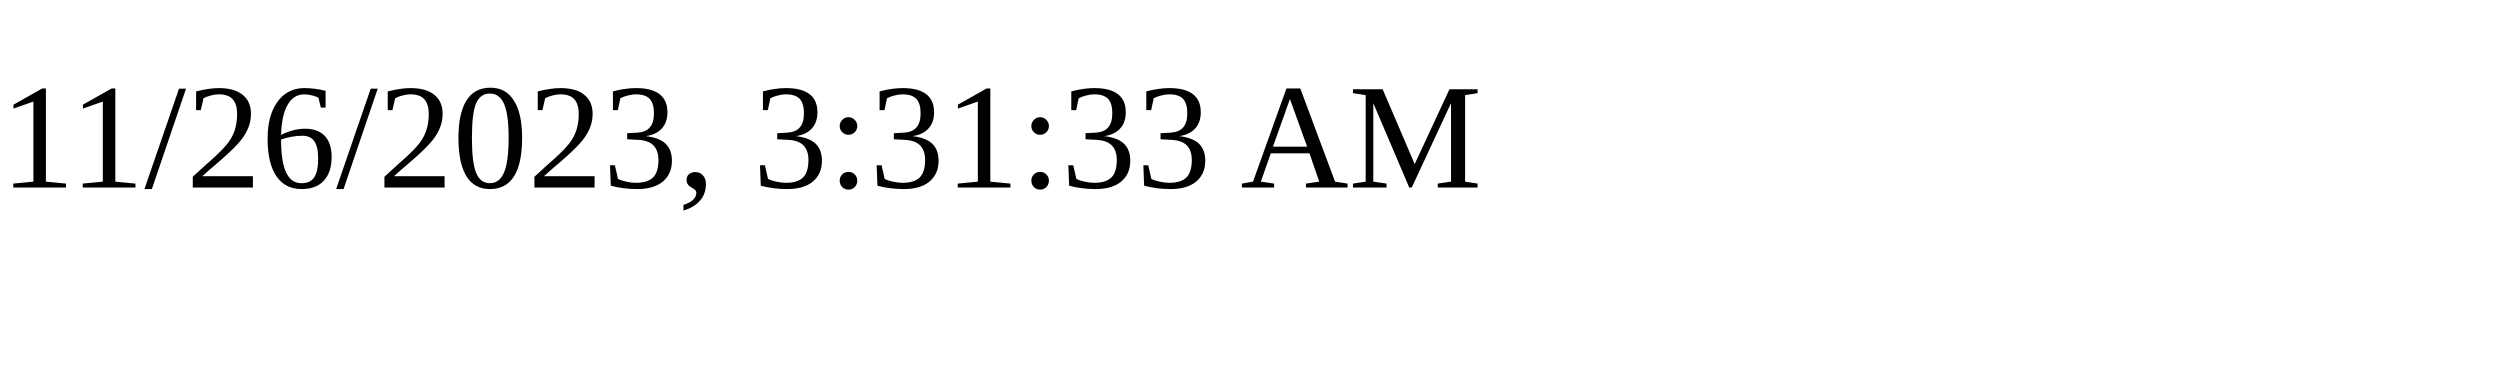
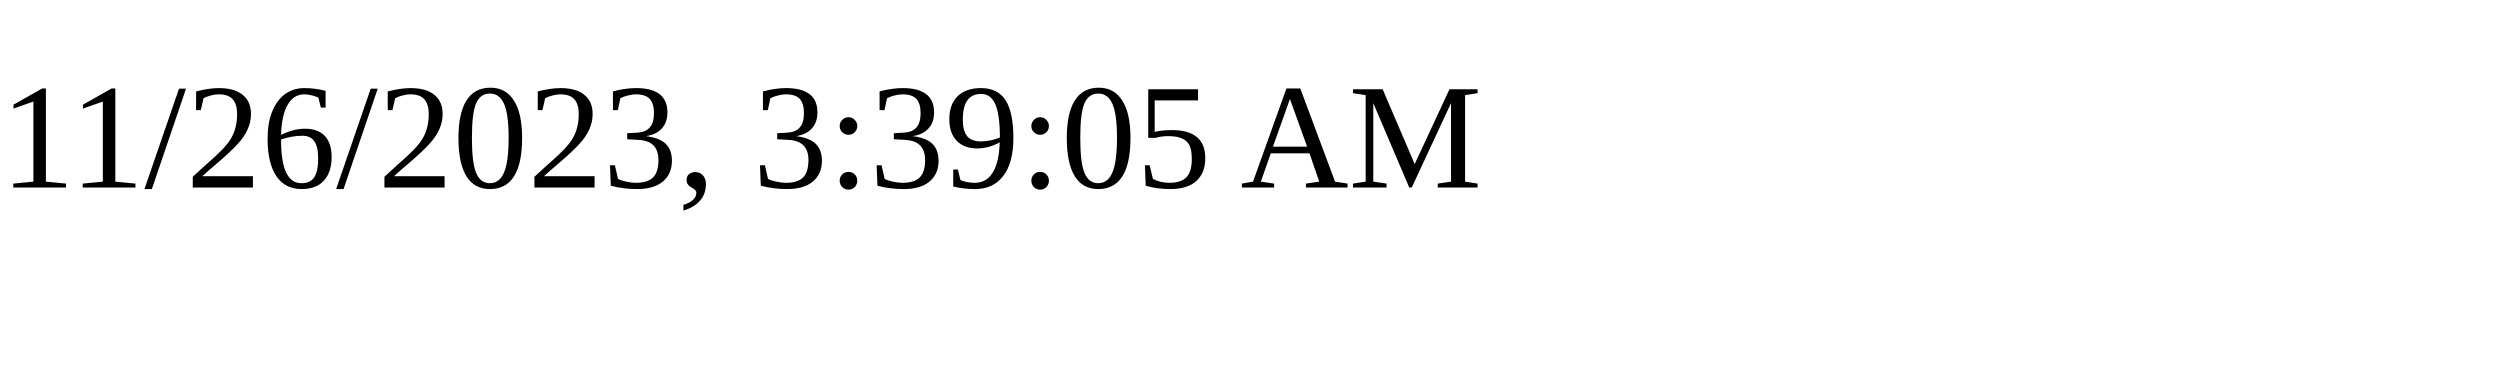
<svg xmlns="http://www.w3.org/2000/svg" height="30" width="200">
-   <text x="0" y="15">11/26/2023, 3:31:33 AM</text>
+   <text x="0" y="15">11/26/2023, 3:39:05 AM</text>
</svg>
